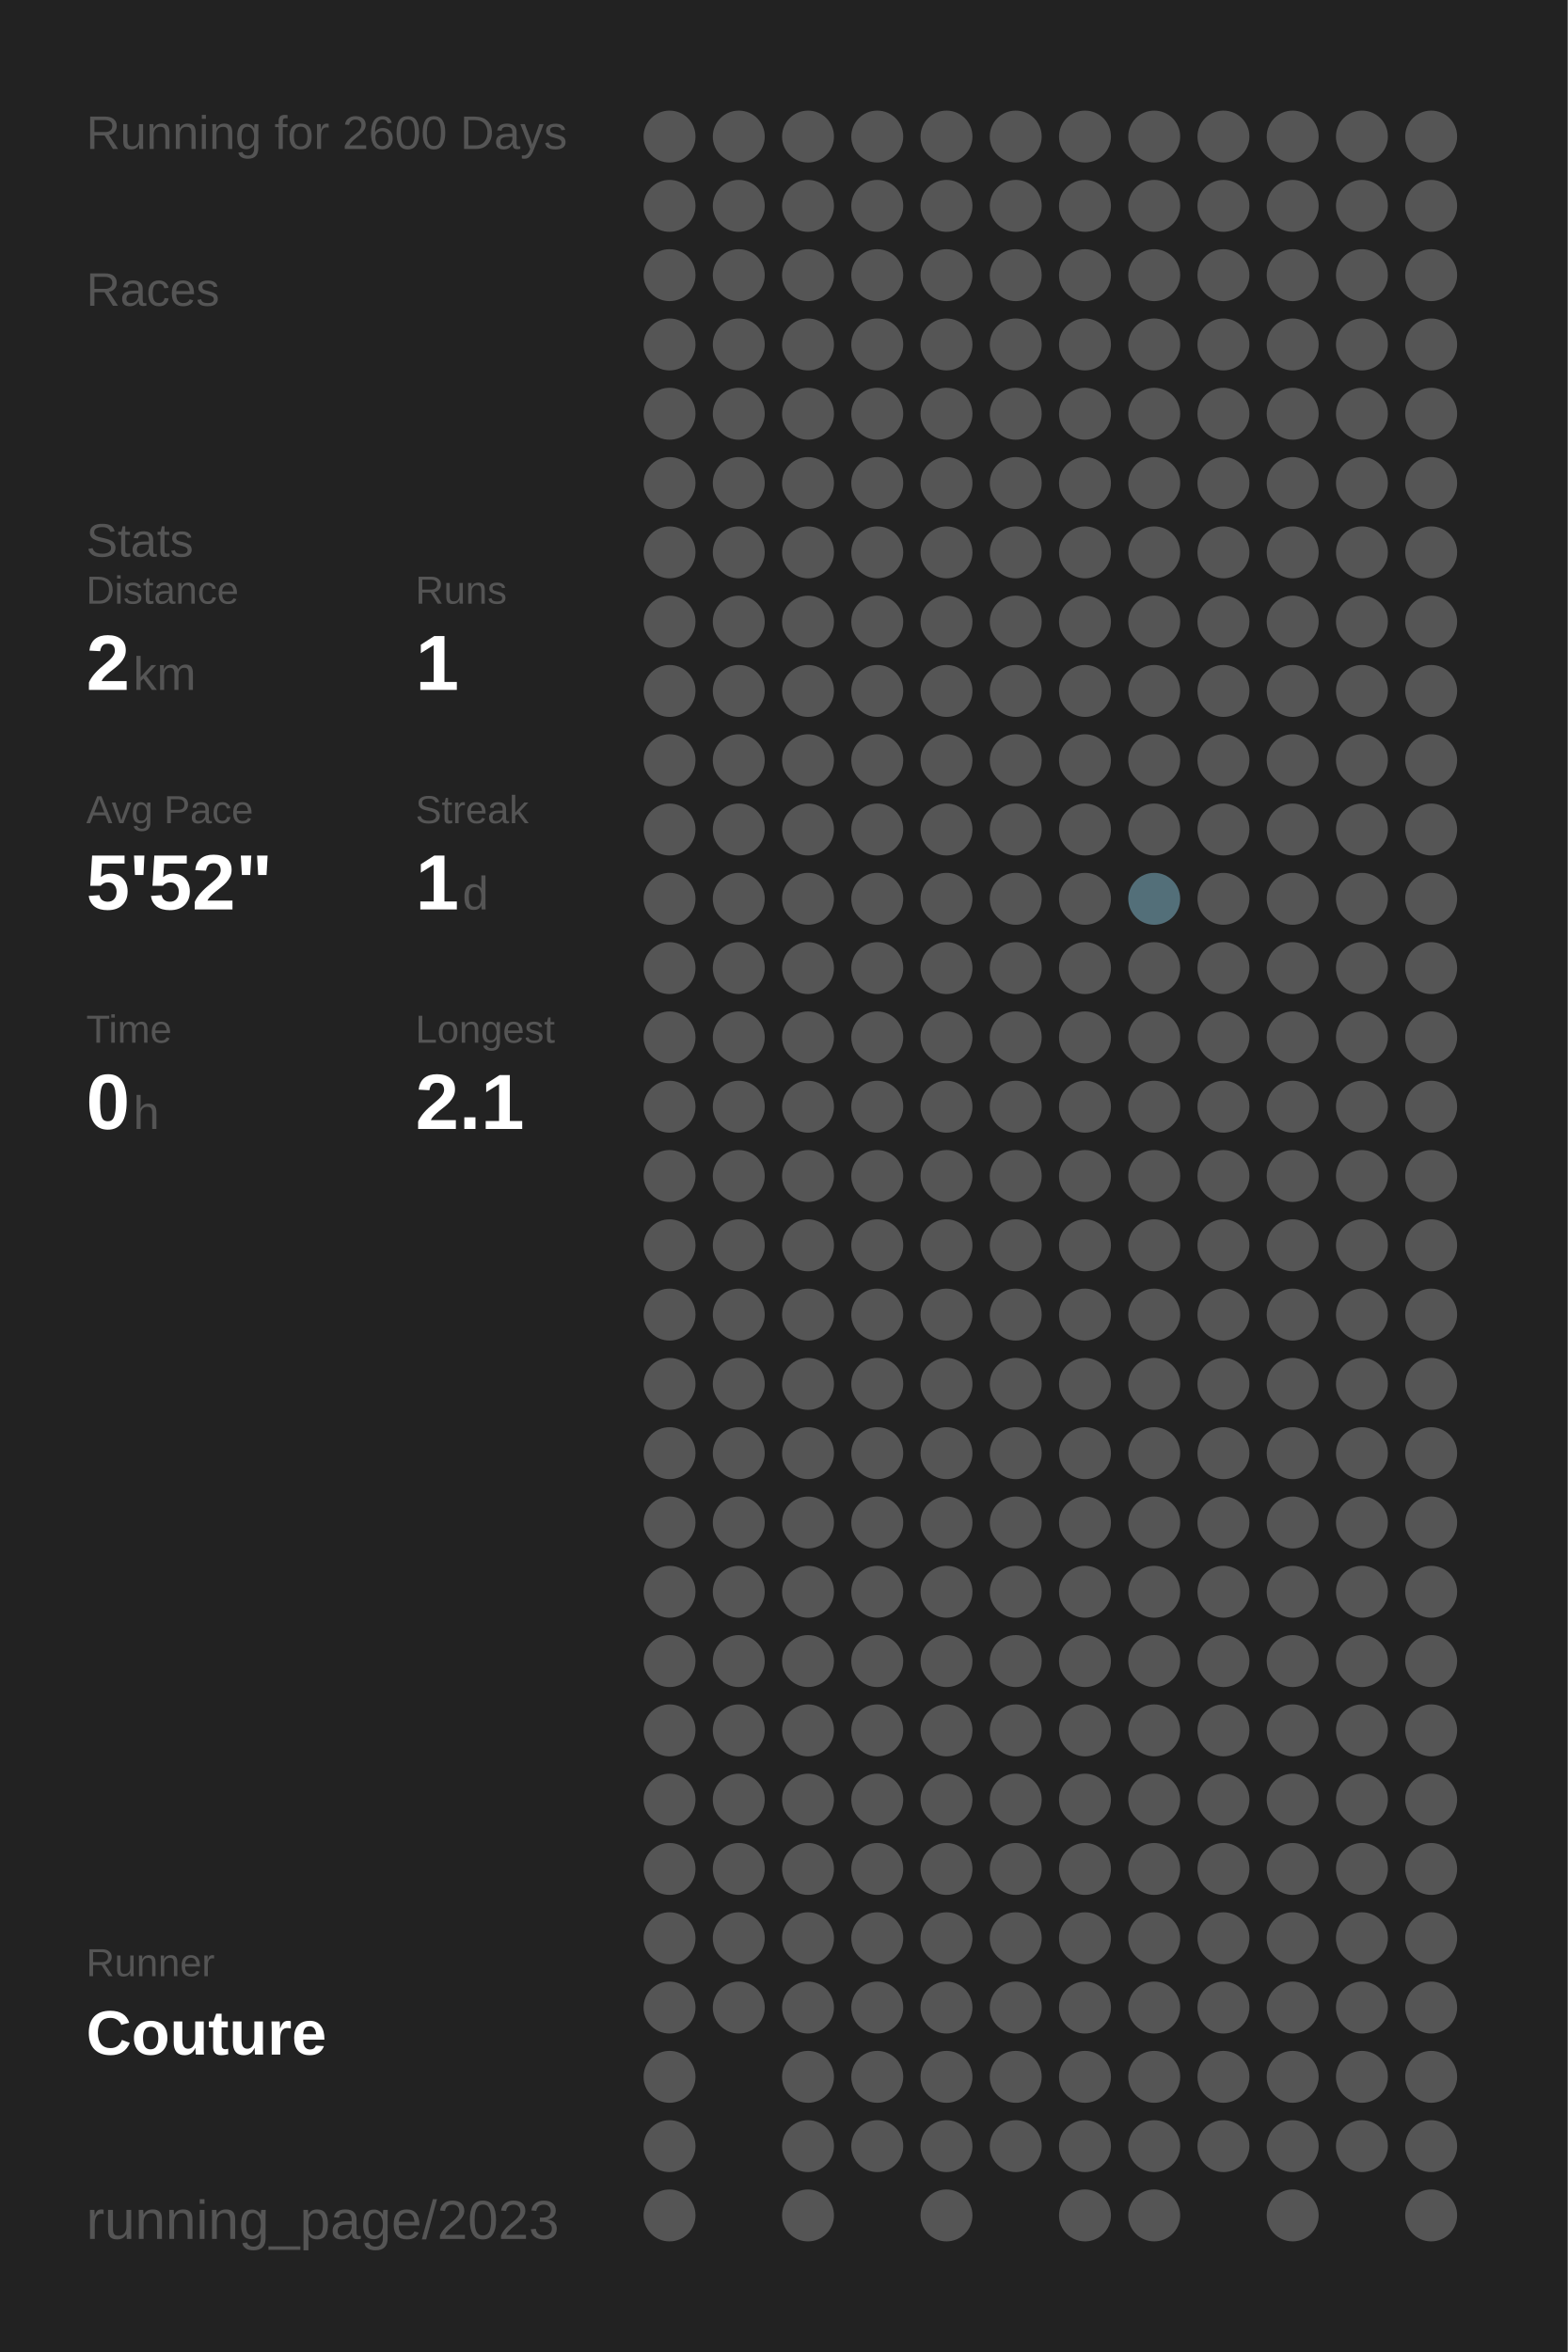
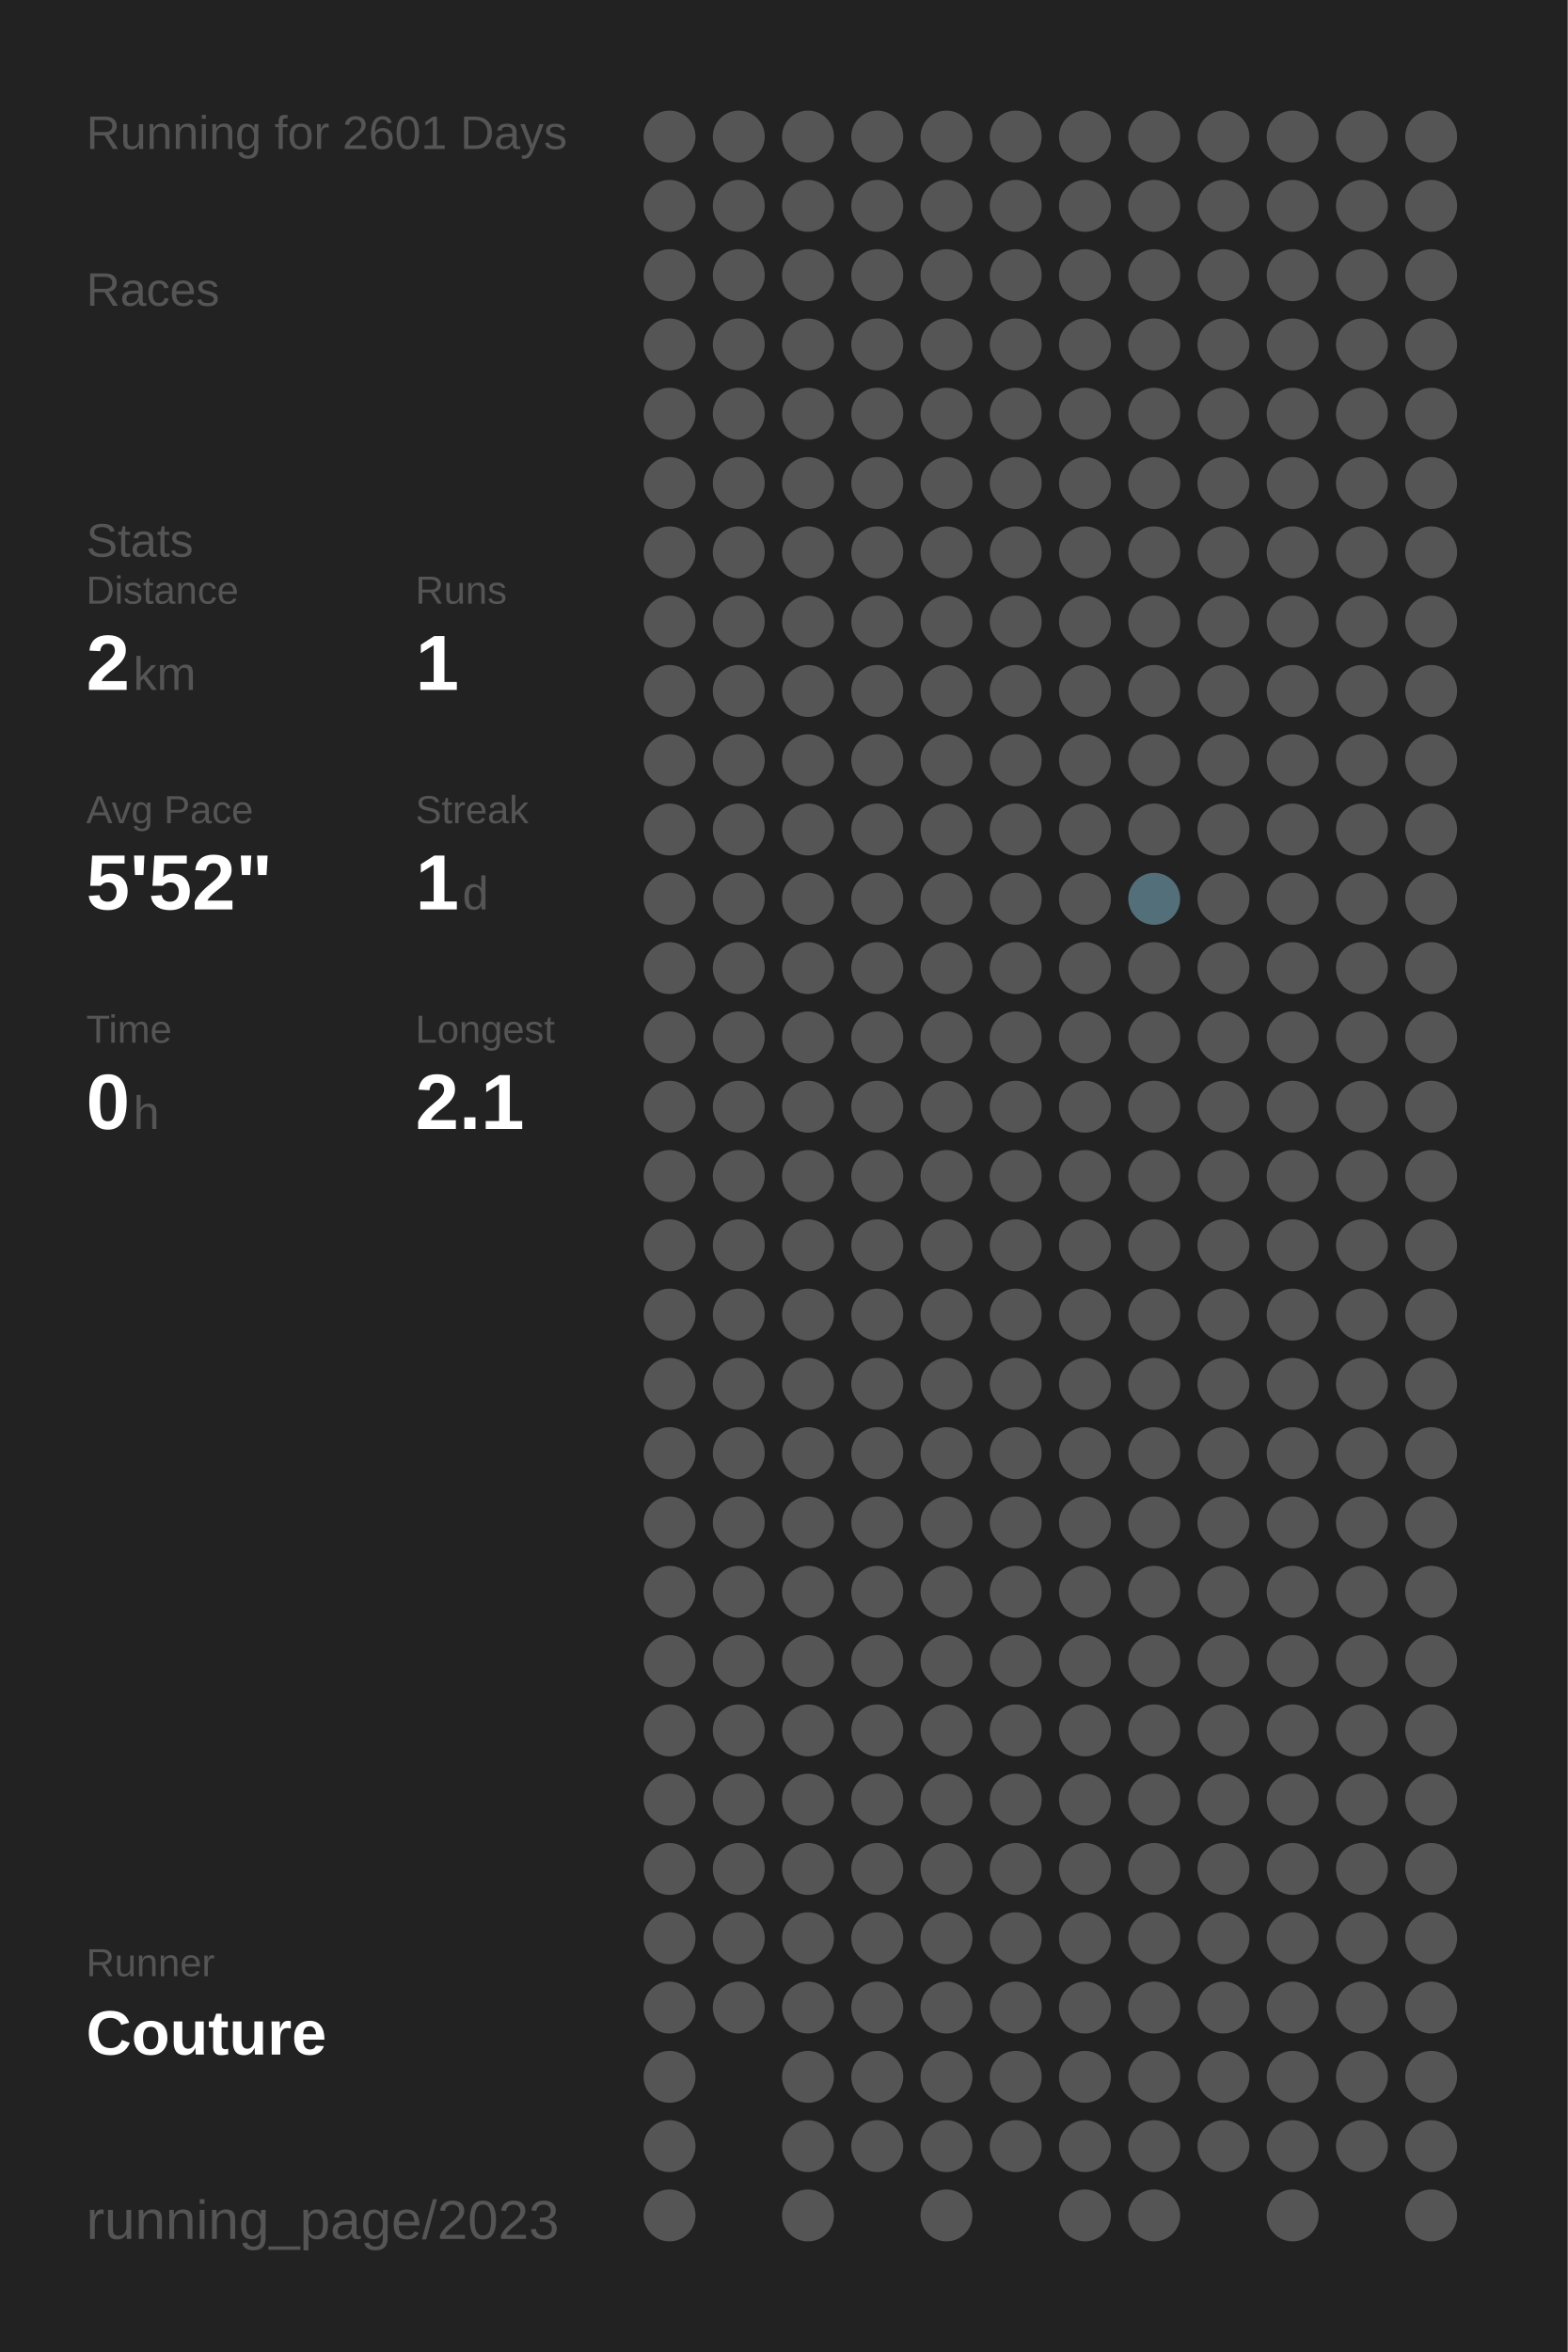
<svg xmlns="http://www.w3.org/2000/svg" baseProfile="full" height="300mm" version="1.1" viewBox="0,0,200,300" width="200mm">
  <defs />
  <rect fill="#222222" height="300" width="200" x="0" y="0" />
-   <text fill="#555555" style="font-size:6px; font-family:Arial;" x="11" y="19">Running for 2600 Days</text>
+   <text fill="#555555" style="font-size:6px; font-family:Arial;" x="11" y="19">Running for 2601 Days</text>
  <text fill="#555555" style="font-size:6px; font-family:Arial;" x="11" y="39">Races</text>
  <text fill="#555555" style="font-size:6px; font-family:Arial;" x="11" y="71">Stats</text>
  <text fill="#555555" style="font-size:5px; font-family:Arial;" x="11" y="77">Distance</text>
  <text fill="#FFFFFF" style="font-size:10px; font-family:Arial; font-weight:bold;" x="11" y="88">2</text>
  <text fill="#555555" style="font-size:6px; font-family:Arial;" x="17" y="88">km</text>
  <text fill="#555555" style="font-size:5px; font-family:Arial;" x="53" y="77">Runs</text>
  <text fill="#FFFFFF" style="font-size:10px; font-family:Arial; font-weight:bold;" x="53" y="88">1</text>
  <text fill="#555555" style="font-size:5px; font-family:Arial;" x="11" y="105">Avg Pace</text>
  <text fill="#FFFFFF" style="font-size:10px; font-family:Arial; font-weight:bold;" x="11" y="116">5'52"</text>
  <text fill="#555555" style="font-size:5px; font-family:Arial;" x="53" y="105">Streak</text>
  <text fill="#FFFFFF" style="font-size:10px; font-family:Arial; font-weight:bold;" x="53" y="116">1</text>
  <text fill="#555555" style="font-size:6px; font-family:Arial;" x="59" y="116">d</text>
  <text fill="#555555" style="font-size:5px; font-family:Arial;" x="11" y="133">Time</text>
  <text fill="#FFFFFF" style="font-size:10px; font-family:Arial; font-weight:bold;" x="11" y="144">0</text>
  <text fill="#555555" style="font-size:6px; font-family:Arial;" x="17" y="144">h</text>
  <text fill="#555555" style="font-size:5px; font-family:Arial;" x="53" y="133">Longest</text>
  <text fill="#FFFFFF" style="font-size:10px; font-family:Arial; font-weight:bold;" x="53" y="144">2.1</text>
  <text fill="#555555" style="font-size:5px; font-family:Arial;" x="11" y="252.065">Runner</text>
  <text fill="#FFFFFF" style="font-size:8px; font-family:Arial; font-weight:bold;" x="11" y="262.065">Couture</text>
  <text fill="#555555" style="font-size:7px; font-family:Arial;" x="11" y="285.581">running_page/2023</text>
  <circle cx="85.417" cy="17.419" fill="#555555" r="3.312" />
  <circle cx="85.417" cy="26.258" fill="#555555" r="3.312" />
  <circle cx="85.417" cy="35.097" fill="#555555" r="3.312" />
  <circle cx="85.417" cy="43.935" fill="#555555" r="3.312" />
  <circle cx="85.417" cy="52.774" fill="#555555" r="3.312" />
  <circle cx="85.417" cy="61.613" fill="#555555" r="3.312" />
  <circle cx="85.417" cy="70.452" fill="#555555" r="3.312" />
  <circle cx="85.417" cy="79.29" fill="#555555" r="3.312" />
  <circle cx="85.417" cy="88.129" fill="#555555" r="3.312" />
  <circle cx="85.417" cy="96.968" fill="#555555" r="3.312" />
  <circle cx="85.417" cy="105.806" fill="#555555" r="3.312" />
  <circle cx="85.417" cy="114.645" fill="#555555" r="3.312" />
  <circle cx="85.417" cy="123.484" fill="#555555" r="3.312" />
  <circle cx="85.417" cy="132.323" fill="#555555" r="3.312" />
  <circle cx="85.417" cy="141.161" fill="#555555" r="3.312" />
  <circle cx="85.417" cy="150" fill="#555555" r="3.312" />
  <circle cx="85.417" cy="158.839" fill="#555555" r="3.312" />
  <circle cx="85.417" cy="167.677" fill="#555555" r="3.312" />
  <circle cx="85.417" cy="176.516" fill="#555555" r="3.312" />
  <circle cx="85.417" cy="185.355" fill="#555555" r="3.312" />
  <circle cx="85.417" cy="194.194" fill="#555555" r="3.312" />
  <circle cx="85.417" cy="203.032" fill="#555555" r="3.312" />
  <circle cx="85.417" cy="211.871" fill="#555555" r="3.312" />
  <circle cx="85.417" cy="220.71" fill="#555555" r="3.312" />
  <circle cx="85.417" cy="229.548" fill="#555555" r="3.312" />
  <circle cx="85.417" cy="238.387" fill="#555555" r="3.312" />
  <circle cx="85.417" cy="247.226" fill="#555555" r="3.312" />
  <circle cx="85.417" cy="256.065" fill="#555555" r="3.312" />
  <circle cx="85.417" cy="264.903" fill="#555555" r="3.312" />
  <circle cx="85.417" cy="273.742" fill="#555555" r="3.312" />
  <circle cx="85.417" cy="282.581" fill="#555555" r="3.312" />
  <circle cx="94.25" cy="17.419" fill="#555555" r="3.312" />
  <circle cx="94.25" cy="26.258" fill="#555555" r="3.312" />
  <circle cx="94.25" cy="35.097" fill="#555555" r="3.312" />
  <circle cx="94.25" cy="43.935" fill="#555555" r="3.312" />
  <circle cx="94.25" cy="52.774" fill="#555555" r="3.312" />
  <circle cx="94.25" cy="61.613" fill="#555555" r="3.312" />
  <circle cx="94.25" cy="70.452" fill="#555555" r="3.312" />
  <circle cx="94.25" cy="79.29" fill="#555555" r="3.312" />
  <circle cx="94.25" cy="88.129" fill="#555555" r="3.312" />
  <circle cx="94.25" cy="96.968" fill="#555555" r="3.312" />
  <circle cx="94.25" cy="105.806" fill="#555555" r="3.312" />
  <circle cx="94.25" cy="114.645" fill="#555555" r="3.312" />
  <circle cx="94.25" cy="123.484" fill="#555555" r="3.312" />
  <circle cx="94.25" cy="132.323" fill="#555555" r="3.312" />
  <circle cx="94.25" cy="141.161" fill="#555555" r="3.312" />
  <circle cx="94.25" cy="150" fill="#555555" r="3.312" />
  <circle cx="94.25" cy="158.839" fill="#555555" r="3.312" />
  <circle cx="94.25" cy="167.677" fill="#555555" r="3.312" />
  <circle cx="94.25" cy="176.516" fill="#555555" r="3.312" />
  <circle cx="94.25" cy="185.355" fill="#555555" r="3.312" />
  <circle cx="94.25" cy="194.194" fill="#555555" r="3.312" />
  <circle cx="94.25" cy="203.032" fill="#555555" r="3.312" />
  <circle cx="94.25" cy="211.871" fill="#555555" r="3.312" />
  <circle cx="94.25" cy="220.71" fill="#555555" r="3.312" />
  <circle cx="94.25" cy="229.548" fill="#555555" r="3.312" />
  <circle cx="94.25" cy="238.387" fill="#555555" r="3.312" />
  <circle cx="94.25" cy="247.226" fill="#555555" r="3.312" />
  <circle cx="94.25" cy="256.065" fill="#555555" r="3.312" />
  <circle cx="103.083" cy="17.419" fill="#555555" r="3.312" />
  <circle cx="103.083" cy="26.258" fill="#555555" r="3.312" />
  <circle cx="103.083" cy="35.097" fill="#555555" r="3.312" />
  <circle cx="103.083" cy="43.935" fill="#555555" r="3.312" />
  <circle cx="103.083" cy="52.774" fill="#555555" r="3.312" />
  <circle cx="103.083" cy="61.613" fill="#555555" r="3.312" />
  <circle cx="103.083" cy="70.452" fill="#555555" r="3.312" />
  <circle cx="103.083" cy="79.29" fill="#555555" r="3.312" />
  <circle cx="103.083" cy="88.129" fill="#555555" r="3.312" />
  <circle cx="103.083" cy="96.968" fill="#555555" r="3.312" />
  <circle cx="103.083" cy="105.806" fill="#555555" r="3.312" />
  <circle cx="103.083" cy="114.645" fill="#555555" r="3.312" />
  <circle cx="103.083" cy="123.484" fill="#555555" r="3.312" />
  <circle cx="103.083" cy="132.323" fill="#555555" r="3.312" />
  <circle cx="103.083" cy="141.161" fill="#555555" r="3.312" />
  <circle cx="103.083" cy="150" fill="#555555" r="3.312" />
  <circle cx="103.083" cy="158.839" fill="#555555" r="3.312" />
  <circle cx="103.083" cy="167.677" fill="#555555" r="3.312" />
  <circle cx="103.083" cy="176.516" fill="#555555" r="3.312" />
  <circle cx="103.083" cy="185.355" fill="#555555" r="3.312" />
  <circle cx="103.083" cy="194.194" fill="#555555" r="3.312" />
  <circle cx="103.083" cy="203.032" fill="#555555" r="3.312" />
  <circle cx="103.083" cy="211.871" fill="#555555" r="3.312" />
  <circle cx="103.083" cy="220.71" fill="#555555" r="3.312" />
  <circle cx="103.083" cy="229.548" fill="#555555" r="3.312" />
  <circle cx="103.083" cy="238.387" fill="#555555" r="3.312" />
  <circle cx="103.083" cy="247.226" fill="#555555" r="3.312" />
  <circle cx="103.083" cy="256.065" fill="#555555" r="3.312" />
  <circle cx="103.083" cy="264.903" fill="#555555" r="3.312" />
  <circle cx="103.083" cy="273.742" fill="#555555" r="3.312" />
  <circle cx="103.083" cy="282.581" fill="#555555" r="3.312" />
  <circle cx="111.917" cy="17.419" fill="#555555" r="3.312" />
  <circle cx="111.917" cy="26.258" fill="#555555" r="3.312" />
  <circle cx="111.917" cy="35.097" fill="#555555" r="3.312" />
  <circle cx="111.917" cy="43.935" fill="#555555" r="3.312" />
  <circle cx="111.917" cy="52.774" fill="#555555" r="3.312" />
  <circle cx="111.917" cy="61.613" fill="#555555" r="3.312" />
  <circle cx="111.917" cy="70.452" fill="#555555" r="3.312" />
  <circle cx="111.917" cy="79.29" fill="#555555" r="3.312" />
  <circle cx="111.917" cy="88.129" fill="#555555" r="3.312" />
  <circle cx="111.917" cy="96.968" fill="#555555" r="3.312" />
  <circle cx="111.917" cy="105.806" fill="#555555" r="3.312" />
  <circle cx="111.917" cy="114.645" fill="#555555" r="3.312" />
  <circle cx="111.917" cy="123.484" fill="#555555" r="3.312" />
  <circle cx="111.917" cy="132.323" fill="#555555" r="3.312" />
  <circle cx="111.917" cy="141.161" fill="#555555" r="3.312" />
  <circle cx="111.917" cy="150" fill="#555555" r="3.312" />
  <circle cx="111.917" cy="158.839" fill="#555555" r="3.312" />
  <circle cx="111.917" cy="167.677" fill="#555555" r="3.312" />
  <circle cx="111.917" cy="176.516" fill="#555555" r="3.312" />
  <circle cx="111.917" cy="185.355" fill="#555555" r="3.312" />
  <circle cx="111.917" cy="194.194" fill="#555555" r="3.312" />
  <circle cx="111.917" cy="203.032" fill="#555555" r="3.312" />
  <circle cx="111.917" cy="211.871" fill="#555555" r="3.312" />
  <circle cx="111.917" cy="220.71" fill="#555555" r="3.312" />
  <circle cx="111.917" cy="229.548" fill="#555555" r="3.312" />
  <circle cx="111.917" cy="238.387" fill="#555555" r="3.312" />
  <circle cx="111.917" cy="247.226" fill="#555555" r="3.312" />
  <circle cx="111.917" cy="256.065" fill="#555555" r="3.312" />
  <circle cx="111.917" cy="264.903" fill="#555555" r="3.312" />
  <circle cx="111.917" cy="273.742" fill="#555555" r="3.312" />
  <circle cx="120.75" cy="17.419" fill="#555555" r="3.312" />
  <circle cx="120.75" cy="26.258" fill="#555555" r="3.312" />
  <circle cx="120.75" cy="35.097" fill="#555555" r="3.312" />
  <circle cx="120.75" cy="43.935" fill="#555555" r="3.312" />
  <circle cx="120.75" cy="52.774" fill="#555555" r="3.312" />
  <circle cx="120.75" cy="61.613" fill="#555555" r="3.312" />
  <circle cx="120.75" cy="70.452" fill="#555555" r="3.312" />
  <circle cx="120.75" cy="79.29" fill="#555555" r="3.312" />
  <circle cx="120.75" cy="88.129" fill="#555555" r="3.312" />
  <circle cx="120.75" cy="96.968" fill="#555555" r="3.312" />
  <circle cx="120.75" cy="105.806" fill="#555555" r="3.312" />
  <circle cx="120.75" cy="114.645" fill="#555555" r="3.312" />
  <circle cx="120.75" cy="123.484" fill="#555555" r="3.312" />
  <circle cx="120.75" cy="132.323" fill="#555555" r="3.312" />
  <circle cx="120.75" cy="141.161" fill="#555555" r="3.312" />
  <circle cx="120.75" cy="150" fill="#555555" r="3.312" />
  <circle cx="120.75" cy="158.839" fill="#555555" r="3.312" />
  <circle cx="120.75" cy="167.677" fill="#555555" r="3.312" />
  <circle cx="120.75" cy="176.516" fill="#555555" r="3.312" />
  <circle cx="120.75" cy="185.355" fill="#555555" r="3.312" />
  <circle cx="120.75" cy="194.194" fill="#555555" r="3.312" />
  <circle cx="120.75" cy="203.032" fill="#555555" r="3.312" />
  <circle cx="120.75" cy="211.871" fill="#555555" r="3.312" />
  <circle cx="120.75" cy="220.71" fill="#555555" r="3.312" />
  <circle cx="120.75" cy="229.548" fill="#555555" r="3.312" />
  <circle cx="120.75" cy="238.387" fill="#555555" r="3.312" />
  <circle cx="120.75" cy="247.226" fill="#555555" r="3.312" />
  <circle cx="120.75" cy="256.065" fill="#555555" r="3.312" />
  <circle cx="120.75" cy="264.903" fill="#555555" r="3.312" />
  <circle cx="120.75" cy="273.742" fill="#555555" r="3.312" />
  <circle cx="120.75" cy="282.581" fill="#555555" r="3.312" />
  <circle cx="129.583" cy="17.419" fill="#555555" r="3.312" />
  <circle cx="129.583" cy="26.258" fill="#555555" r="3.312" />
  <circle cx="129.583" cy="35.097" fill="#555555" r="3.312" />
  <circle cx="129.583" cy="43.935" fill="#555555" r="3.312" />
  <circle cx="129.583" cy="52.774" fill="#555555" r="3.312" />
  <circle cx="129.583" cy="61.613" fill="#555555" r="3.312" />
  <circle cx="129.583" cy="70.452" fill="#555555" r="3.312" />
  <circle cx="129.583" cy="79.29" fill="#555555" r="3.312" />
  <circle cx="129.583" cy="88.129" fill="#555555" r="3.312" />
  <circle cx="129.583" cy="96.968" fill="#555555" r="3.312" />
  <circle cx="129.583" cy="105.806" fill="#555555" r="3.312" />
  <circle cx="129.583" cy="114.645" fill="#555555" r="3.312" />
  <circle cx="129.583" cy="123.484" fill="#555555" r="3.312" />
  <circle cx="129.583" cy="132.323" fill="#555555" r="3.312" />
  <circle cx="129.583" cy="141.161" fill="#555555" r="3.312" />
  <circle cx="129.583" cy="150" fill="#555555" r="3.312" />
  <circle cx="129.583" cy="158.839" fill="#555555" r="3.312" />
  <circle cx="129.583" cy="167.677" fill="#555555" r="3.312" />
  <circle cx="129.583" cy="176.516" fill="#555555" r="3.312" />
  <circle cx="129.583" cy="185.355" fill="#555555" r="3.312" />
  <circle cx="129.583" cy="194.194" fill="#555555" r="3.312" />
  <circle cx="129.583" cy="203.032" fill="#555555" r="3.312" />
  <circle cx="129.583" cy="211.871" fill="#555555" r="3.312" />
  <circle cx="129.583" cy="220.71" fill="#555555" r="3.312" />
  <circle cx="129.583" cy="229.548" fill="#555555" r="3.312" />
  <circle cx="129.583" cy="238.387" fill="#555555" r="3.312" />
  <circle cx="129.583" cy="247.226" fill="#555555" r="3.312" />
  <circle cx="129.583" cy="256.065" fill="#555555" r="3.312" />
  <circle cx="129.583" cy="264.903" fill="#555555" r="3.312" />
  <circle cx="129.583" cy="273.742" fill="#555555" r="3.312" />
  <circle cx="138.417" cy="17.419" fill="#555555" r="3.312" />
  <circle cx="138.417" cy="26.258" fill="#555555" r="3.312" />
  <circle cx="138.417" cy="35.097" fill="#555555" r="3.312" />
  <circle cx="138.417" cy="43.935" fill="#555555" r="3.312" />
  <circle cx="138.417" cy="52.774" fill="#555555" r="3.312" />
  <circle cx="138.417" cy="61.613" fill="#555555" r="3.312" />
  <circle cx="138.417" cy="70.452" fill="#555555" r="3.312" />
  <circle cx="138.417" cy="79.29" fill="#555555" r="3.312" />
  <circle cx="138.417" cy="88.129" fill="#555555" r="3.312" />
  <circle cx="138.417" cy="96.968" fill="#555555" r="3.312" />
  <circle cx="138.417" cy="105.806" fill="#555555" r="3.312" />
  <circle cx="138.417" cy="114.645" fill="#555555" r="3.312" />
  <circle cx="138.417" cy="123.484" fill="#555555" r="3.312" />
  <circle cx="138.417" cy="132.323" fill="#555555" r="3.312" />
  <circle cx="138.417" cy="141.161" fill="#555555" r="3.312" />
  <circle cx="138.417" cy="150" fill="#555555" r="3.312" />
  <circle cx="138.417" cy="158.839" fill="#555555" r="3.312" />
  <circle cx="138.417" cy="167.677" fill="#555555" r="3.312" />
  <circle cx="138.417" cy="176.516" fill="#555555" r="3.312" />
  <circle cx="138.417" cy="185.355" fill="#555555" r="3.312" />
  <circle cx="138.417" cy="194.194" fill="#555555" r="3.312" />
  <circle cx="138.417" cy="203.032" fill="#555555" r="3.312" />
  <circle cx="138.417" cy="211.871" fill="#555555" r="3.312" />
  <circle cx="138.417" cy="220.71" fill="#555555" r="3.312" />
  <circle cx="138.417" cy="229.548" fill="#555555" r="3.312" />
  <circle cx="138.417" cy="238.387" fill="#555555" r="3.312" />
  <circle cx="138.417" cy="247.226" fill="#555555" r="3.312" />
  <circle cx="138.417" cy="256.065" fill="#555555" r="3.312" />
  <circle cx="138.417" cy="264.903" fill="#555555" r="3.312" />
  <circle cx="138.417" cy="273.742" fill="#555555" r="3.312" />
  <circle cx="138.417" cy="282.581" fill="#555555" r="3.312" />
  <circle cx="147.25" cy="17.419" fill="#555555" r="3.312" />
  <circle cx="147.25" cy="26.258" fill="#555555" r="3.312" />
  <circle cx="147.25" cy="35.097" fill="#555555" r="3.312" />
  <circle cx="147.25" cy="43.935" fill="#555555" r="3.312" />
  <circle cx="147.25" cy="52.774" fill="#555555" r="3.312" />
  <circle cx="147.25" cy="61.613" fill="#555555" r="3.312" />
  <circle cx="147.25" cy="70.452" fill="#555555" r="3.312" />
  <circle cx="147.25" cy="79.29" fill="#555555" r="3.312" />
  <circle cx="147.25" cy="88.129" fill="#555555" r="3.312" />
  <circle cx="147.25" cy="96.968" fill="#555555" r="3.312" />
  <circle cx="147.25" cy="105.806" fill="#555555" r="3.312" />
  <circle cx="147.25" cy="114.645" fill="#536f79" r="3.312" />
  <circle cx="147.25" cy="123.484" fill="#555555" r="3.312" />
  <circle cx="147.25" cy="132.323" fill="#555555" r="3.312" />
  <circle cx="147.25" cy="141.161" fill="#555555" r="3.312" />
  <circle cx="147.25" cy="150" fill="#555555" r="3.312" />
  <circle cx="147.25" cy="158.839" fill="#555555" r="3.312" />
  <circle cx="147.25" cy="167.677" fill="#555555" r="3.312" />
  <circle cx="147.25" cy="176.516" fill="#555555" r="3.312" />
  <circle cx="147.25" cy="185.355" fill="#555555" r="3.312" />
  <circle cx="147.25" cy="194.194" fill="#555555" r="3.312" />
  <circle cx="147.25" cy="203.032" fill="#555555" r="3.312" />
  <circle cx="147.25" cy="211.871" fill="#555555" r="3.312" />
  <circle cx="147.25" cy="220.71" fill="#555555" r="3.312" />
  <circle cx="147.25" cy="229.548" fill="#555555" r="3.312" />
  <circle cx="147.25" cy="238.387" fill="#555555" r="3.312" />
  <circle cx="147.25" cy="247.226" fill="#555555" r="3.312" />
  <circle cx="147.25" cy="256.065" fill="#555555" r="3.312" />
  <circle cx="147.25" cy="264.903" fill="#555555" r="3.312" />
  <circle cx="147.25" cy="273.742" fill="#555555" r="3.312" />
  <circle cx="147.25" cy="282.581" fill="#555555" r="3.312" />
  <circle cx="156.083" cy="17.419" fill="#555555" r="3.312" />
  <circle cx="156.083" cy="26.258" fill="#555555" r="3.312" />
  <circle cx="156.083" cy="35.097" fill="#555555" r="3.312" />
  <circle cx="156.083" cy="43.935" fill="#555555" r="3.312" />
  <circle cx="156.083" cy="52.774" fill="#555555" r="3.312" />
  <circle cx="156.083" cy="61.613" fill="#555555" r="3.312" />
  <circle cx="156.083" cy="70.452" fill="#555555" r="3.312" />
  <circle cx="156.083" cy="79.29" fill="#555555" r="3.312" />
  <circle cx="156.083" cy="88.129" fill="#555555" r="3.312" />
  <circle cx="156.083" cy="96.968" fill="#555555" r="3.312" />
  <circle cx="156.083" cy="105.806" fill="#555555" r="3.312" />
  <circle cx="156.083" cy="114.645" fill="#555555" r="3.312" />
  <circle cx="156.083" cy="123.484" fill="#555555" r="3.312" />
  <circle cx="156.083" cy="132.323" fill="#555555" r="3.312" />
  <circle cx="156.083" cy="141.161" fill="#555555" r="3.312" />
  <circle cx="156.083" cy="150" fill="#555555" r="3.312" />
  <circle cx="156.083" cy="158.839" fill="#555555" r="3.312" />
  <circle cx="156.083" cy="167.677" fill="#555555" r="3.312" />
  <circle cx="156.083" cy="176.516" fill="#555555" r="3.312" />
  <circle cx="156.083" cy="185.355" fill="#555555" r="3.312" />
  <circle cx="156.083" cy="194.194" fill="#555555" r="3.312" />
  <circle cx="156.083" cy="203.032" fill="#555555" r="3.312" />
  <circle cx="156.083" cy="211.871" fill="#555555" r="3.312" />
  <circle cx="156.083" cy="220.71" fill="#555555" r="3.312" />
  <circle cx="156.083" cy="229.548" fill="#555555" r="3.312" />
  <circle cx="156.083" cy="238.387" fill="#555555" r="3.312" />
  <circle cx="156.083" cy="247.226" fill="#555555" r="3.312" />
  <circle cx="156.083" cy="256.065" fill="#555555" r="3.312" />
  <circle cx="156.083" cy="264.903" fill="#555555" r="3.312" />
  <circle cx="156.083" cy="273.742" fill="#555555" r="3.312" />
  <circle cx="164.917" cy="17.419" fill="#555555" r="3.312" />
  <circle cx="164.917" cy="26.258" fill="#555555" r="3.312" />
  <circle cx="164.917" cy="35.097" fill="#555555" r="3.312" />
  <circle cx="164.917" cy="43.935" fill="#555555" r="3.312" />
  <circle cx="164.917" cy="52.774" fill="#555555" r="3.312" />
  <circle cx="164.917" cy="61.613" fill="#555555" r="3.312" />
  <circle cx="164.917" cy="70.452" fill="#555555" r="3.312" />
  <circle cx="164.917" cy="79.29" fill="#555555" r="3.312" />
  <circle cx="164.917" cy="88.129" fill="#555555" r="3.312" />
  <circle cx="164.917" cy="96.968" fill="#555555" r="3.312" />
  <circle cx="164.917" cy="105.806" fill="#555555" r="3.312" />
  <circle cx="164.917" cy="114.645" fill="#555555" r="3.312" />
  <circle cx="164.917" cy="123.484" fill="#555555" r="3.312" />
  <circle cx="164.917" cy="132.323" fill="#555555" r="3.312" />
  <circle cx="164.917" cy="141.161" fill="#555555" r="3.312" />
  <circle cx="164.917" cy="150" fill="#555555" r="3.312" />
  <circle cx="164.917" cy="158.839" fill="#555555" r="3.312" />
  <circle cx="164.917" cy="167.677" fill="#555555" r="3.312" />
  <circle cx="164.917" cy="176.516" fill="#555555" r="3.312" />
  <circle cx="164.917" cy="185.355" fill="#555555" r="3.312" />
  <circle cx="164.917" cy="194.194" fill="#555555" r="3.312" />
  <circle cx="164.917" cy="203.032" fill="#555555" r="3.312" />
  <circle cx="164.917" cy="211.871" fill="#555555" r="3.312" />
  <circle cx="164.917" cy="220.71" fill="#555555" r="3.312" />
  <circle cx="164.917" cy="229.548" fill="#555555" r="3.312" />
  <circle cx="164.917" cy="238.387" fill="#555555" r="3.312" />
  <circle cx="164.917" cy="247.226" fill="#555555" r="3.312" />
  <circle cx="164.917" cy="256.065" fill="#555555" r="3.312" />
  <circle cx="164.917" cy="264.903" fill="#555555" r="3.312" />
  <circle cx="164.917" cy="273.742" fill="#555555" r="3.312" />
  <circle cx="164.917" cy="282.581" fill="#555555" r="3.312" />
  <circle cx="173.75" cy="17.419" fill="#555555" r="3.312" />
  <circle cx="173.75" cy="26.258" fill="#555555" r="3.312" />
  <circle cx="173.75" cy="35.097" fill="#555555" r="3.312" />
  <circle cx="173.75" cy="43.935" fill="#555555" r="3.312" />
  <circle cx="173.75" cy="52.774" fill="#555555" r="3.312" />
  <circle cx="173.75" cy="61.613" fill="#555555" r="3.312" />
  <circle cx="173.75" cy="70.452" fill="#555555" r="3.312" />
  <circle cx="173.75" cy="79.29" fill="#555555" r="3.312" />
  <circle cx="173.75" cy="88.129" fill="#555555" r="3.312" />
  <circle cx="173.75" cy="96.968" fill="#555555" r="3.312" />
  <circle cx="173.75" cy="105.806" fill="#555555" r="3.312" />
  <circle cx="173.75" cy="114.645" fill="#555555" r="3.312" />
  <circle cx="173.75" cy="123.484" fill="#555555" r="3.312" />
  <circle cx="173.75" cy="132.323" fill="#555555" r="3.312" />
  <circle cx="173.75" cy="141.161" fill="#555555" r="3.312" />
  <circle cx="173.75" cy="150" fill="#555555" r="3.312" />
  <circle cx="173.75" cy="158.839" fill="#555555" r="3.312" />
  <circle cx="173.75" cy="167.677" fill="#555555" r="3.312" />
  <circle cx="173.75" cy="176.516" fill="#555555" r="3.312" />
  <circle cx="173.75" cy="185.355" fill="#555555" r="3.312" />
  <circle cx="173.75" cy="194.194" fill="#555555" r="3.312" />
  <circle cx="173.75" cy="203.032" fill="#555555" r="3.312" />
  <circle cx="173.75" cy="211.871" fill="#555555" r="3.312" />
  <circle cx="173.75" cy="220.71" fill="#555555" r="3.312" />
  <circle cx="173.75" cy="229.548" fill="#555555" r="3.312" />
  <circle cx="173.75" cy="238.387" fill="#555555" r="3.312" />
  <circle cx="173.75" cy="247.226" fill="#555555" r="3.312" />
  <circle cx="173.75" cy="256.065" fill="#555555" r="3.312" />
  <circle cx="173.75" cy="264.903" fill="#555555" r="3.312" />
  <circle cx="173.75" cy="273.742" fill="#555555" r="3.312" />
  <circle cx="182.583" cy="17.419" fill="#555555" r="3.312" />
  <circle cx="182.583" cy="26.258" fill="#555555" r="3.312" />
  <circle cx="182.583" cy="35.097" fill="#555555" r="3.312" />
  <circle cx="182.583" cy="43.935" fill="#555555" r="3.312" />
  <circle cx="182.583" cy="52.774" fill="#555555" r="3.312" />
  <circle cx="182.583" cy="61.613" fill="#555555" r="3.312" />
  <circle cx="182.583" cy="70.452" fill="#555555" r="3.312" />
  <circle cx="182.583" cy="79.29" fill="#555555" r="3.312" />
  <circle cx="182.583" cy="88.129" fill="#555555" r="3.312" />
  <circle cx="182.583" cy="96.968" fill="#555555" r="3.312" />
  <circle cx="182.583" cy="105.806" fill="#555555" r="3.312" />
  <circle cx="182.583" cy="114.645" fill="#555555" r="3.312" />
  <circle cx="182.583" cy="123.484" fill="#555555" r="3.312" />
  <circle cx="182.583" cy="132.323" fill="#555555" r="3.312" />
  <circle cx="182.583" cy="141.161" fill="#555555" r="3.312" />
  <circle cx="182.583" cy="150" fill="#555555" r="3.312" />
  <circle cx="182.583" cy="158.839" fill="#555555" r="3.312" />
  <circle cx="182.583" cy="167.677" fill="#555555" r="3.312" />
  <circle cx="182.583" cy="176.516" fill="#555555" r="3.312" />
  <circle cx="182.583" cy="185.355" fill="#555555" r="3.312" />
  <circle cx="182.583" cy="194.194" fill="#555555" r="3.312" />
  <circle cx="182.583" cy="203.032" fill="#555555" r="3.312" />
  <circle cx="182.583" cy="211.871" fill="#555555" r="3.312" />
  <circle cx="182.583" cy="220.71" fill="#555555" r="3.312" />
  <circle cx="182.583" cy="229.548" fill="#555555" r="3.312" />
  <circle cx="182.583" cy="238.387" fill="#555555" r="3.312" />
  <circle cx="182.583" cy="247.226" fill="#555555" r="3.312" />
  <circle cx="182.583" cy="256.065" fill="#555555" r="3.312" />
  <circle cx="182.583" cy="264.903" fill="#555555" r="3.312" />
  <circle cx="182.583" cy="273.742" fill="#555555" r="3.312" />
  <circle cx="182.583" cy="282.581" fill="#555555" r="3.312" />
</svg>
